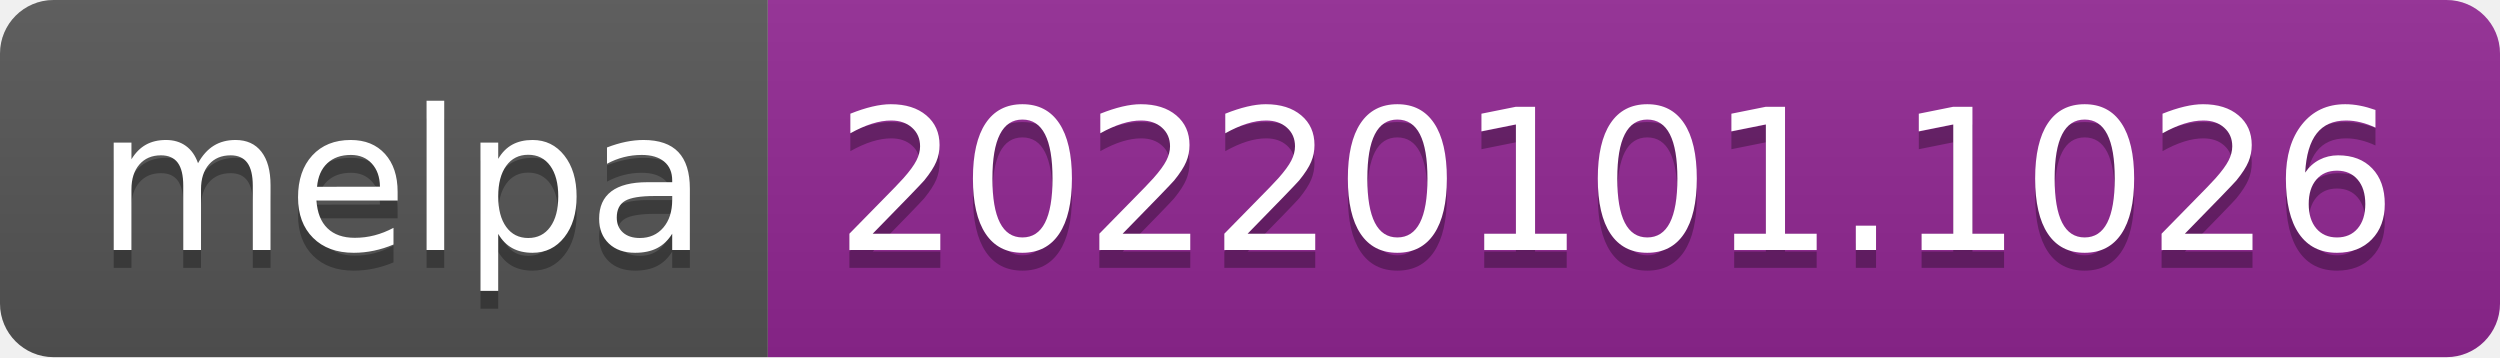
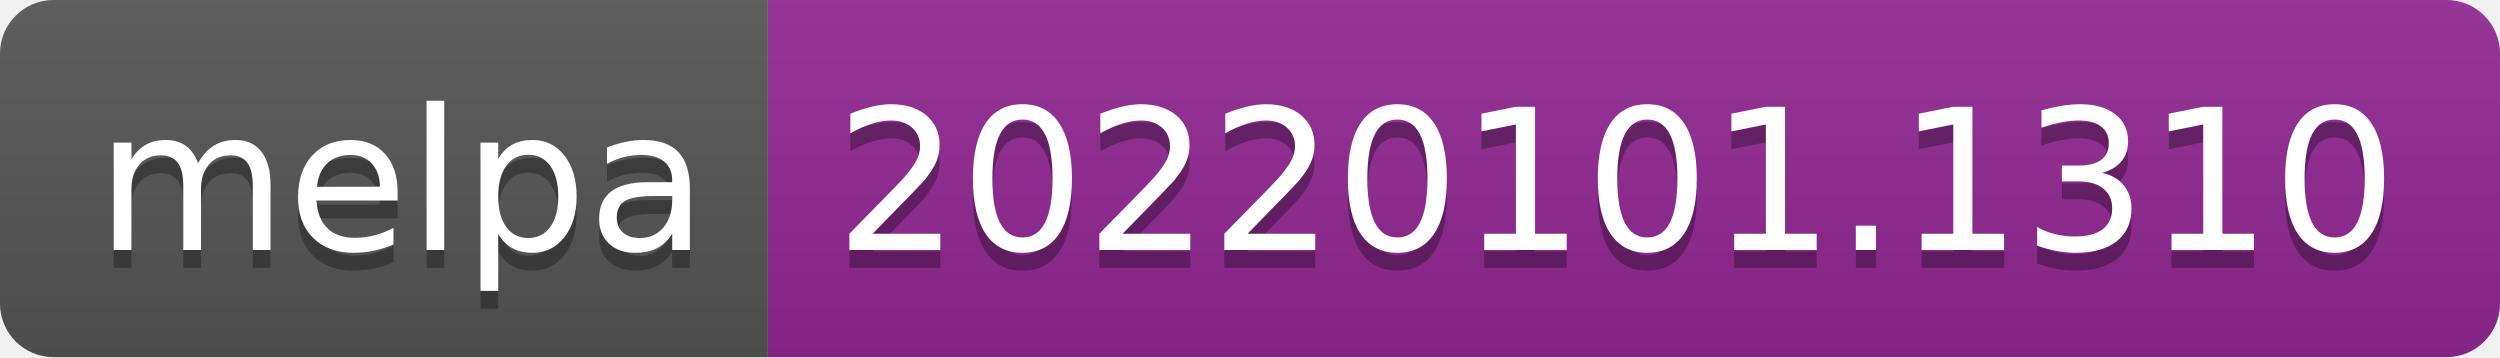
- <svg xmlns="http://www.w3.org/2000/svg" width="140" height="20" role="img" aria-label="melpa: 20220101.1026">
+ <svg xmlns="http://www.w3.org/2000/svg" width="140" height="20" role="img" aria-label="melpa: 20220101.1310">
  <linearGradient id="s" x2="0" y2="100%">
    <stop offset="0" stop-color="#bbb" stop-opacity=".1" />
    <stop offset="1" stop-opacity=".1" />
  </linearGradient>
  <clipPath id="r">
    <rect width="140" height="20" rx="3" fill="#fff" />
  </clipPath>
  <g clip-path="url(#r)">
    <rect width="43" height="20" fill="#555" />
    <rect x="43" width="97" height="20" fill="#922793" />
    <rect width="140" height="20" fill="url(#s)" />
  </g>
  <g fill="#fff" text-anchor="middle" font-family="Verdana,Geneva,DejaVu Sans,sans-serif" text-rendering="geometricPrecision" font-size="110">
    <text aria-hidden="true" x="225" y="150" fill="#010101" fill-opacity=".3" transform="scale(.1)" textLength="330">melpa</text>
    <text x="225" y="140" transform="scale(.1)" fill="#fff" textLength="330">melpa</text>
-     <text aria-hidden="true" x="905" y="150" fill="#010101" fill-opacity=".3" transform="scale(.1)" textLength="870">20220101.1026</text>
-     <text x="905" y="140" transform="scale(.1)" fill="#fff" textLength="870">20220101.1026</text>
+     <text aria-hidden="true" x="905" y="150" fill="#010101" fill-opacity=".3" transform="scale(.1)" textLength="870">20220101.1310</text>
+     <text x="905" y="140" transform="scale(.1)" fill="#fff" textLength="870">20220101.1310</text>
  </g>
</svg>
